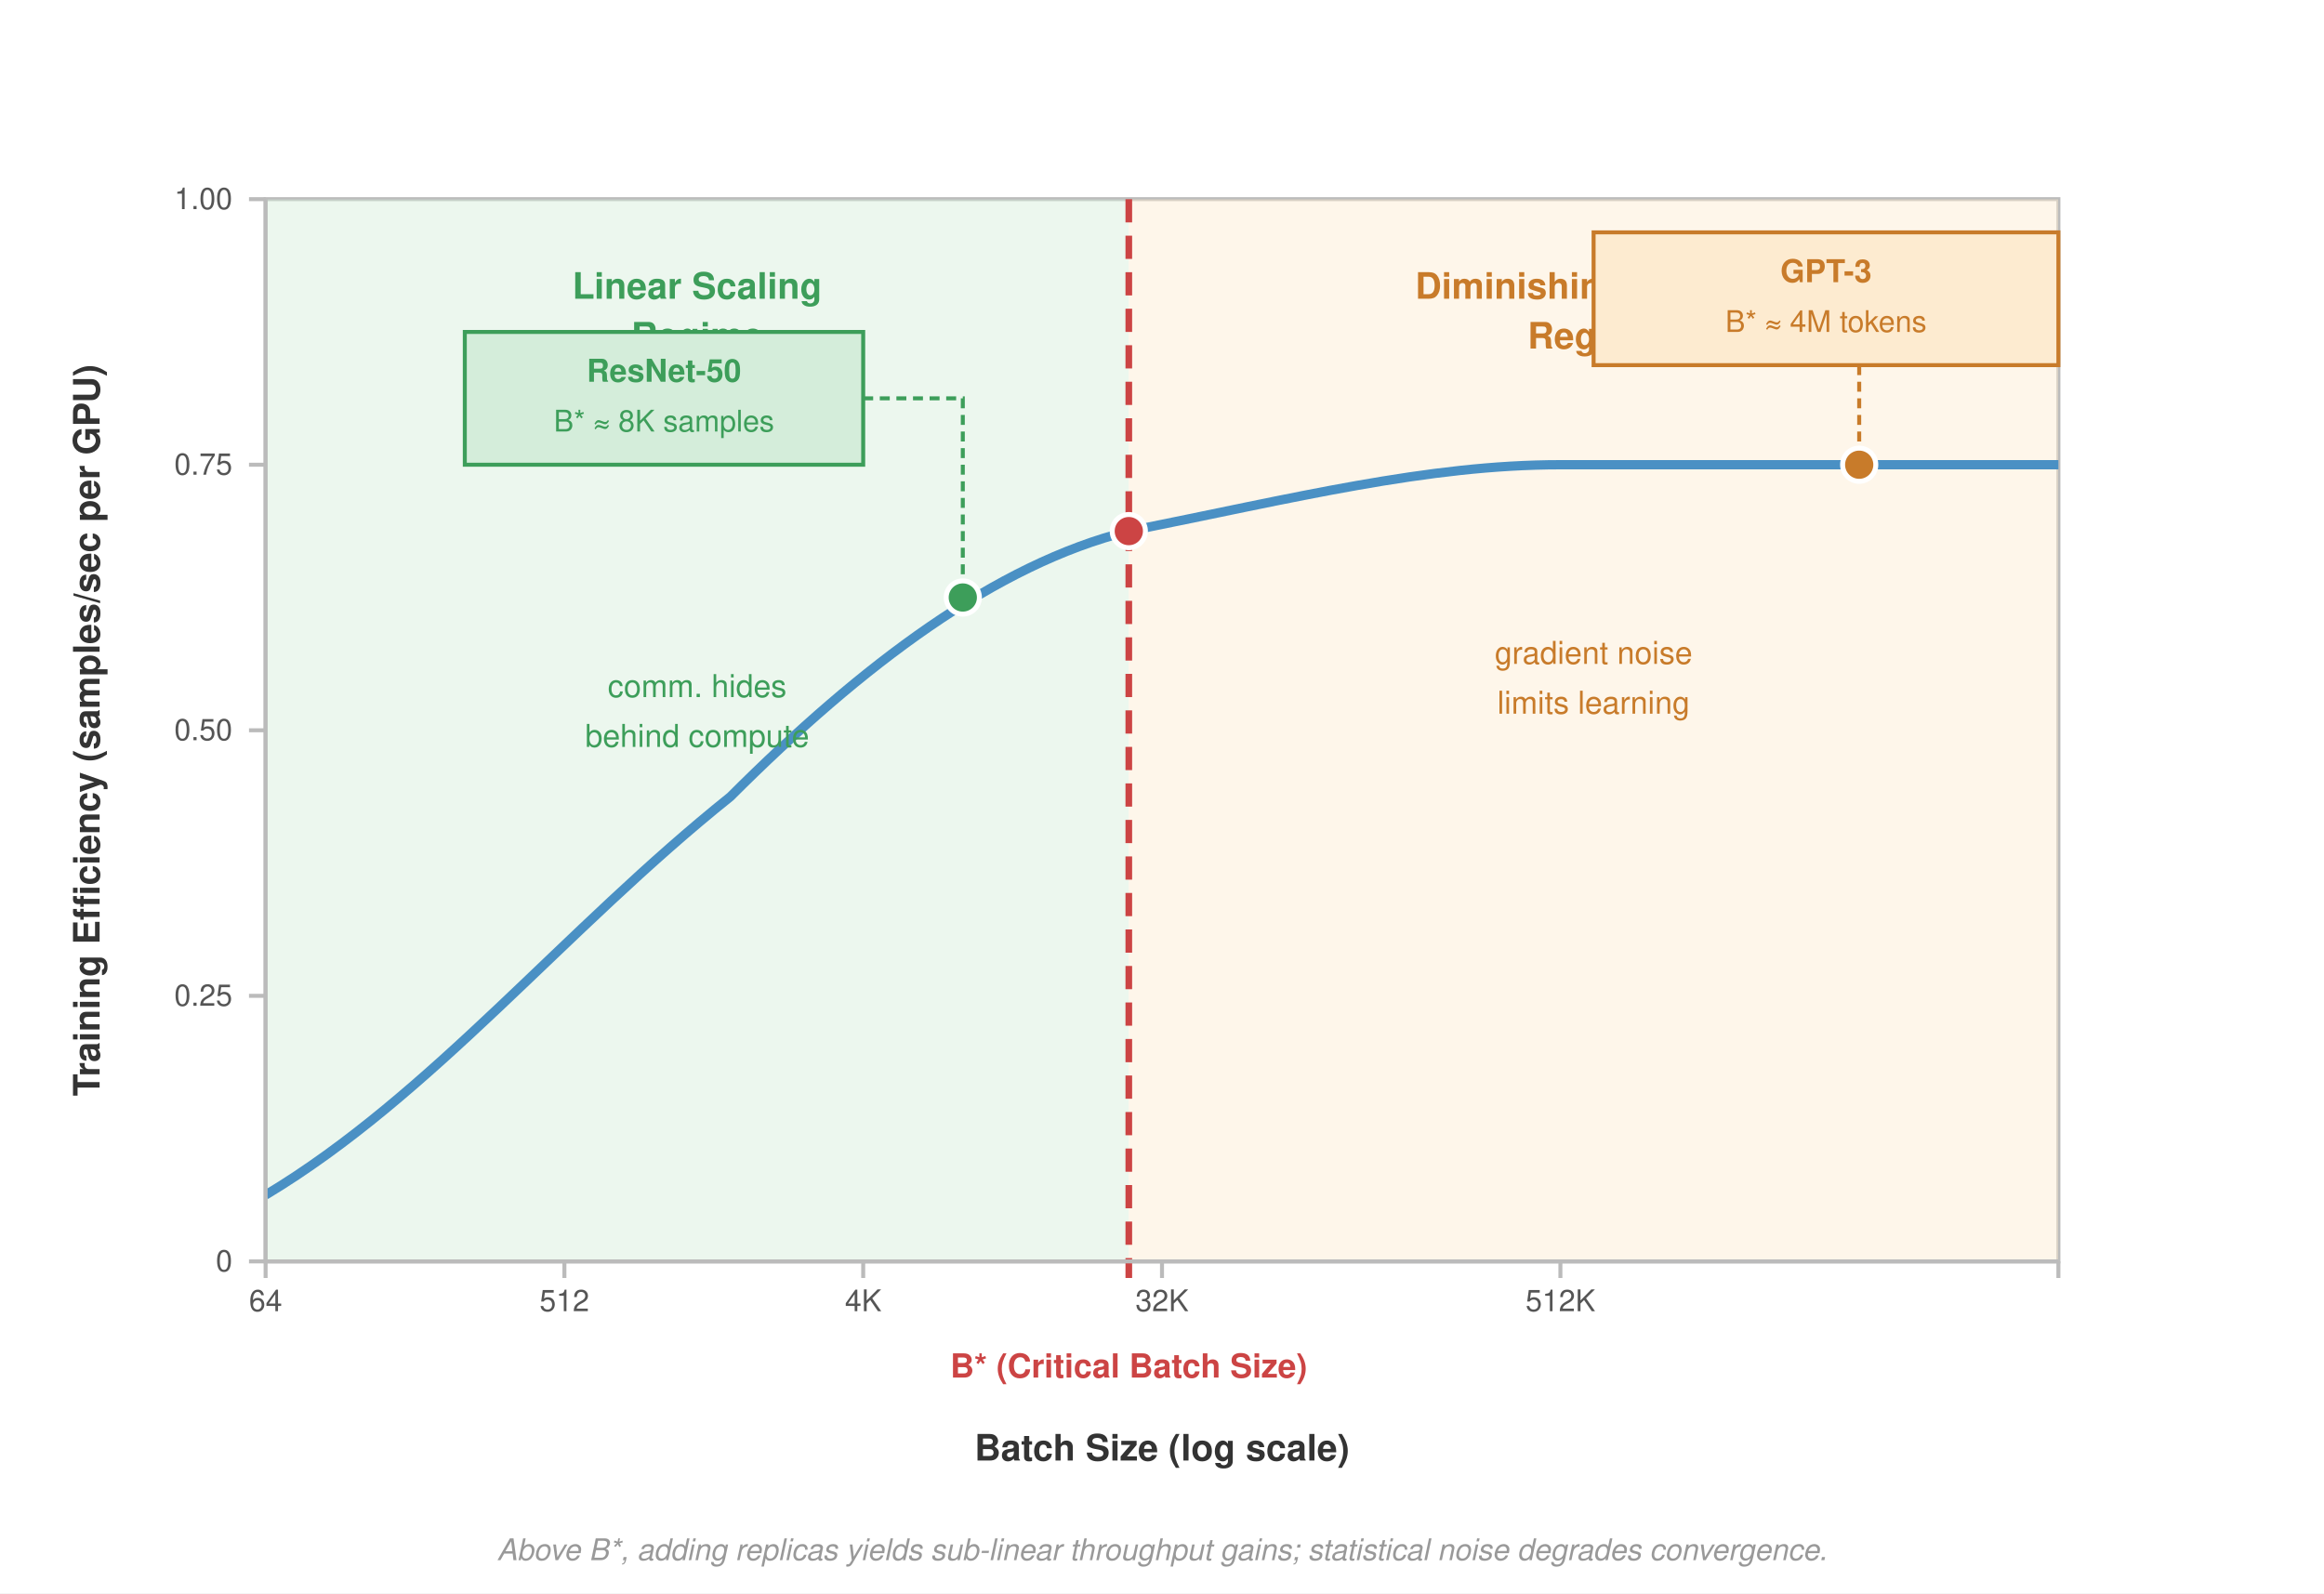
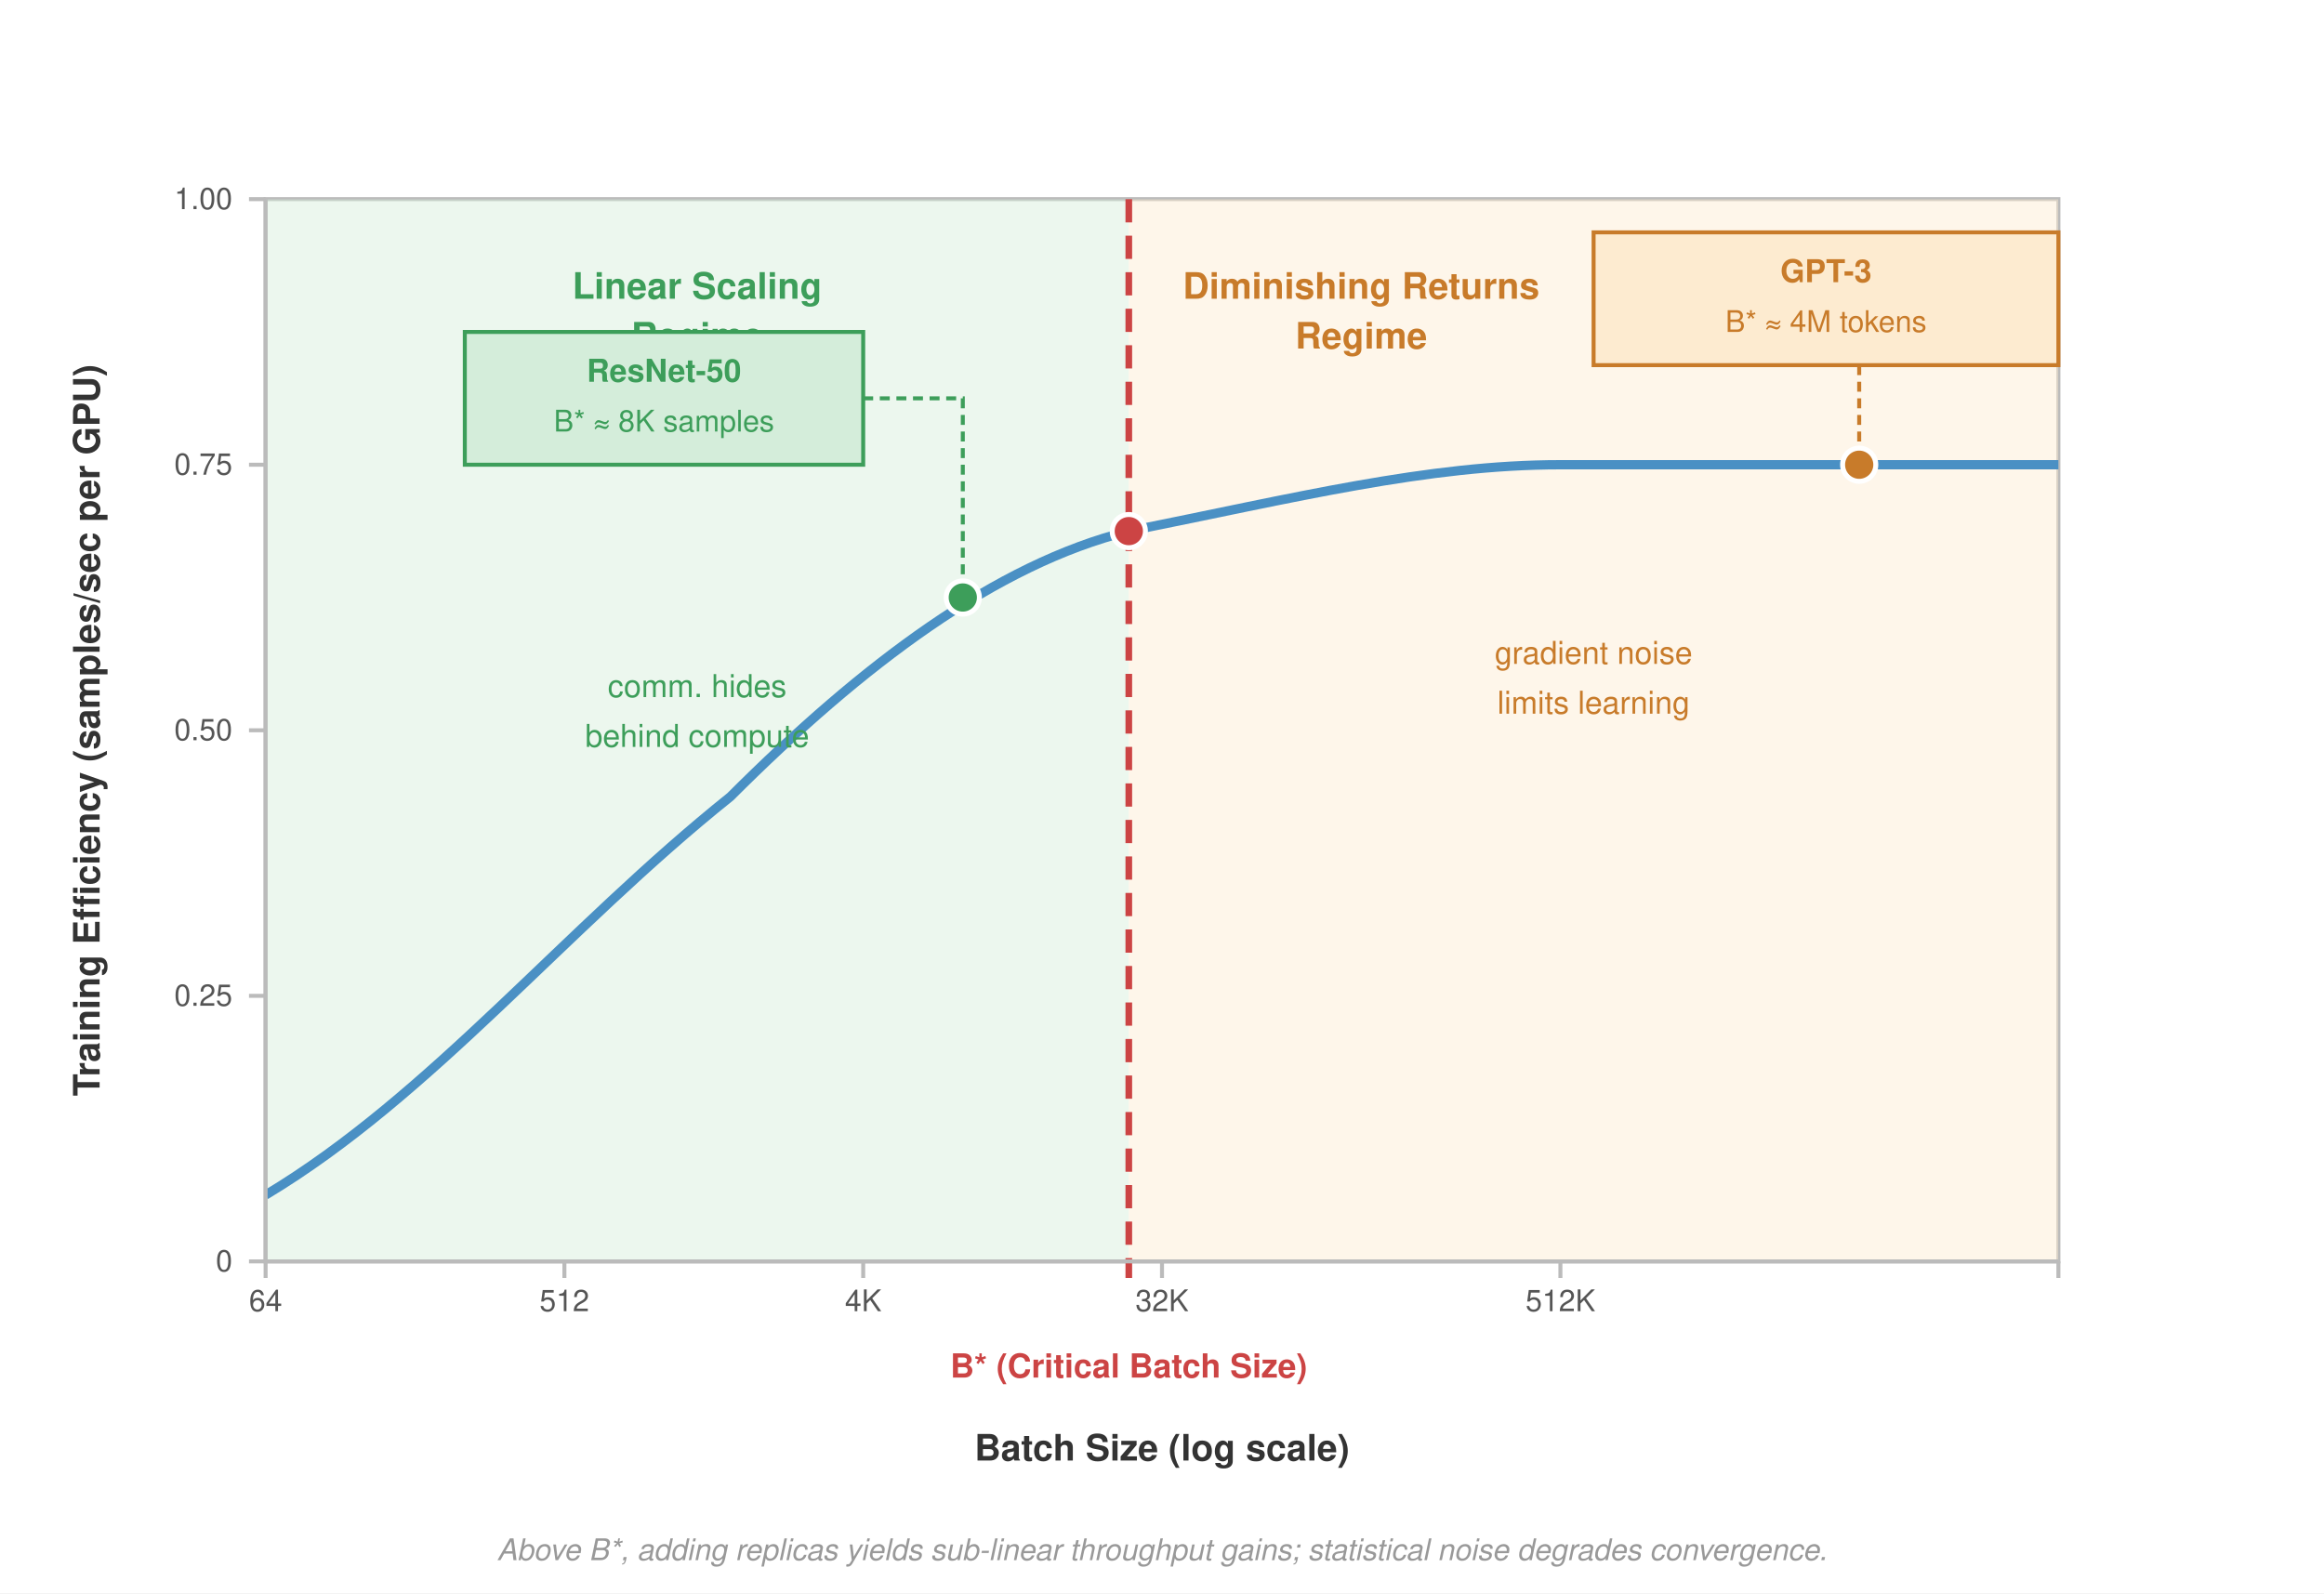
<svg xmlns="http://www.w3.org/2000/svg" font-family="Helvetica Neue, Helvetica, Arial, sans-serif" viewBox="0 0 700 480">
  <defs>
    <clipPath id="plot-clip">
      <rect x="80" y="60" width="540" height="320" />
    </clipPath>
  </defs>
  <rect width="700" height="480" fill="#fff" />
  <rect x="80" y="60" width="540" height="320" fill="#fff" stroke="#bbb" stroke-width="1.2" />
  <g clip-path="url(#plot-clip)">
    <rect x="80" y="60" width="260" height="320" fill="#d4edda" opacity="0.45" />
    <rect x="340" y="60" width="280" height="320" fill="#fdebd0" opacity="0.45" />
    <path d="M 80,360 C 130,330 170,280 220,240 C 260,200 300,170 340,160 C 390,150 430,140 470,140 C 520,140 570,140 620,140" fill="none" stroke="#4a90c4" stroke-width="2.8" />
  </g>
  <text x="210" y="90" font-size="11" font-weight="700" fill="#3d9e5a" text-anchor="middle">Linear Scaling</text>
  <text x="210" y="105" font-size="11" font-weight="700" fill="#3d9e5a" text-anchor="middle">Regime</text>
-   <text x="480" y="90" font-size="11" font-weight="700" fill="#c87b2a" text-anchor="middle">Diminishing Returns</text>
-   <text x="480" y="105" font-size="11" font-weight="700" fill="#c87b2a" text-anchor="middle">Regime</text>
+   <text x="410" y="90" font-size="11" font-weight="700" fill="#c87b2a" text-anchor="middle">Diminishing Returns</text>
+   <text x="410" y="105" font-size="11" font-weight="700" fill="#c87b2a" text-anchor="middle">Regime</text>
  <line x1="340" y1="60" x2="340" y2="385" stroke="#c44" stroke-width="2" stroke-dasharray="7,4" />
  <text x="340" y="415" font-size="10" font-weight="700" fill="#c44" text-anchor="middle">B* (Critical Batch Size)</text>
  <circle cx="340" cy="160" r="5" fill="#c44" stroke="#fff" stroke-width="1.5" />
  <text x="350" y="440" font-size="11" font-weight="700" fill="#333" text-anchor="middle">Batch Size  (log scale)</text>
  <text x="30" y="220" font-size="11" font-weight="700" fill="#333" text-anchor="middle" transform="rotate(-90, 30, 220)">Training Efficiency (samples/sec per GPU)</text>
  <line x1="80" y1="380" x2="620" y2="380" stroke="#bbb" stroke-width="1.2" />
  <line x1="80" y1="380" x2="80" y2="385" stroke="#bbb" stroke-width="1.2" />
  <text x="80" y="395" font-size="9" fill="#555" text-anchor="middle">64</text>
  <line x1="170" y1="380" x2="170" y2="385" stroke="#bbb" stroke-width="1.2" />
  <text x="170" y="395" font-size="9" fill="#555" text-anchor="middle">512</text>
  <line x1="260" y1="380" x2="260" y2="385" stroke="#bbb" stroke-width="1.2" />
  <text x="260" y="395" font-size="9" fill="#555" text-anchor="middle">4K</text>
  <line x1="350" y1="380" x2="350" y2="385" stroke="#bbb" stroke-width="1.2" />
  <text x="350" y="395" font-size="9" fill="#555" text-anchor="middle">32K</text>
  <line x1="470" y1="380" x2="470" y2="385" stroke="#bbb" stroke-width="1.2" />
  <text x="470" y="395" font-size="9" fill="#555" text-anchor="middle">512K</text>
  <line x1="620" y1="380" x2="620" y2="385" stroke="#bbb" stroke-width="1.2" />
  <line x1="80" y1="380" x2="80" y2="60" stroke="#bbb" stroke-width="1.2" />
  <line x1="75" y1="380" x2="80" y2="380" stroke="#bbb" stroke-width="1.2" />
  <text x="70" y="383" font-size="9" fill="#555" text-anchor="end">0</text>
  <line x1="75" y1="300" x2="80" y2="300" stroke="#bbb" stroke-width="1.2" />
  <text x="70" y="303" font-size="9" fill="#555" text-anchor="end">0.25</text>
  <line x1="75" y1="220" x2="80" y2="220" stroke="#bbb" stroke-width="1.2" />
  <text x="70" y="223" font-size="9" fill="#555" text-anchor="end">0.50</text>
  <line x1="75" y1="140" x2="80" y2="140" stroke="#bbb" stroke-width="1.2" />
  <text x="70" y="143" font-size="9" fill="#555" text-anchor="end">0.75</text>
  <line x1="75" y1="60" x2="80" y2="60" stroke="#bbb" stroke-width="1.2" />
  <text x="70" y="63" font-size="9" fill="#555" text-anchor="end">1.00</text>
  <text x="210" y="210" font-size="9.5" fill="#3d9e5a" text-anchor="middle">comm. hides</text>
  <text x="210" y="225" font-size="9.5" fill="#3d9e5a" text-anchor="middle">behind compute</text>
  <text x="480" y="200" font-size="9.5" fill="#c87b2a" text-anchor="middle">gradient noise</text>
  <text x="480" y="215" font-size="9.5" fill="#c87b2a" text-anchor="middle">limits learning</text>
  <path d="M 260,120 L 290,120 L 290,175" fill="none" stroke="#3d9e5a" stroke-width="1.2" stroke-dasharray="3,2" />
  <circle cx="290" cy="180" r="5" fill="#3d9e5a" stroke="#fff" stroke-width="1.5" />
  <rect x="140" y="100" width="120" height="40" fill="#d4edda" stroke="#3d9e5a" stroke-width="1.2" />
  <text x="200" y="115" font-size="9.5" font-weight="700" fill="#3d9e5a" text-anchor="middle">ResNet-50</text>
  <text x="200" y="130" font-size="9" fill="#3d9e5a" text-anchor="middle">B* ≈ 8K samples</text>
  <path d="M 560,110 L 560,135" fill="none" stroke="#c87b2a" stroke-width="1.2" stroke-dasharray="3,2" />
  <circle cx="560" cy="140" r="5" fill="#c87b2a" stroke="#fff" stroke-width="1.5" />
  <rect x="480" y="70" width="140" height="40" fill="#fdebd0" stroke="#c87b2a" stroke-width="1.2" />
  <text x="550" y="85" font-size="9.5" font-weight="700" fill="#c87b2a" text-anchor="middle">GPT-3</text>
  <text x="550" y="100" font-size="9" fill="#c87b2a" text-anchor="middle">B* ≈ 4M tokens</text>
  <text x="350" y="470" font-size="9" fill="#999" font-style="italic" text-anchor="middle">Above B*, adding replicas yields sub-linear throughput gains; statistical noise degrades convergence.</text>
</svg>
